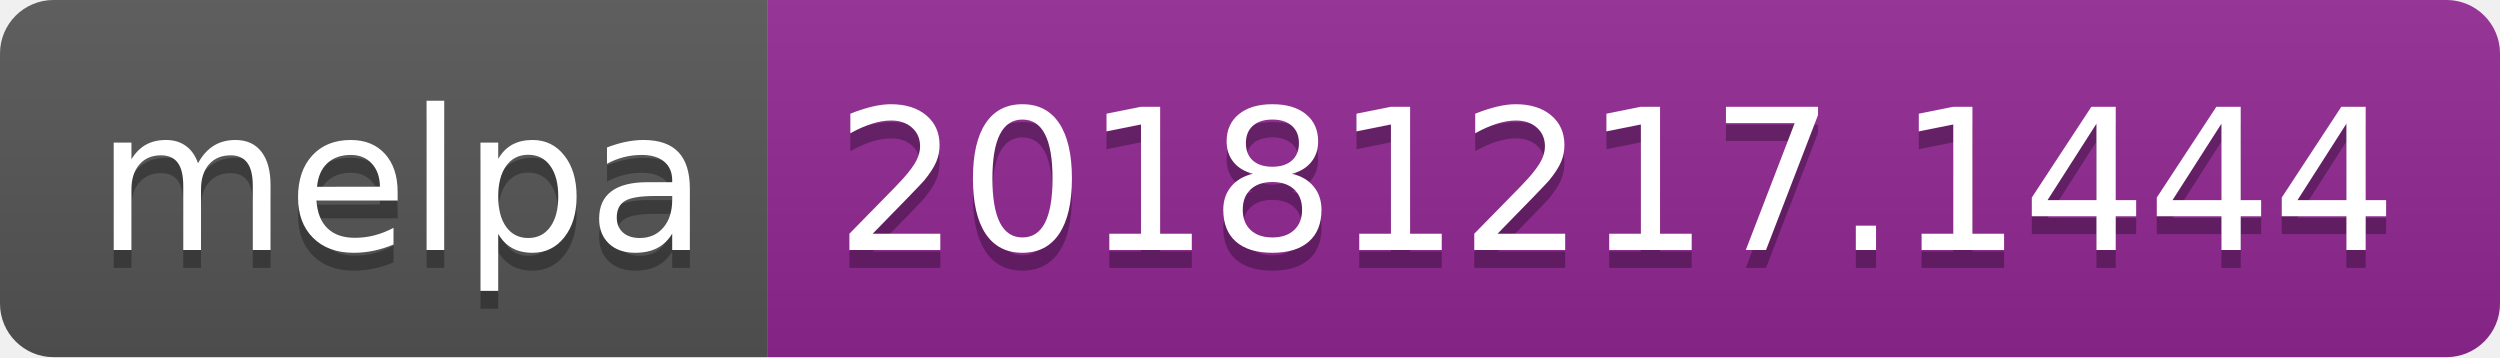
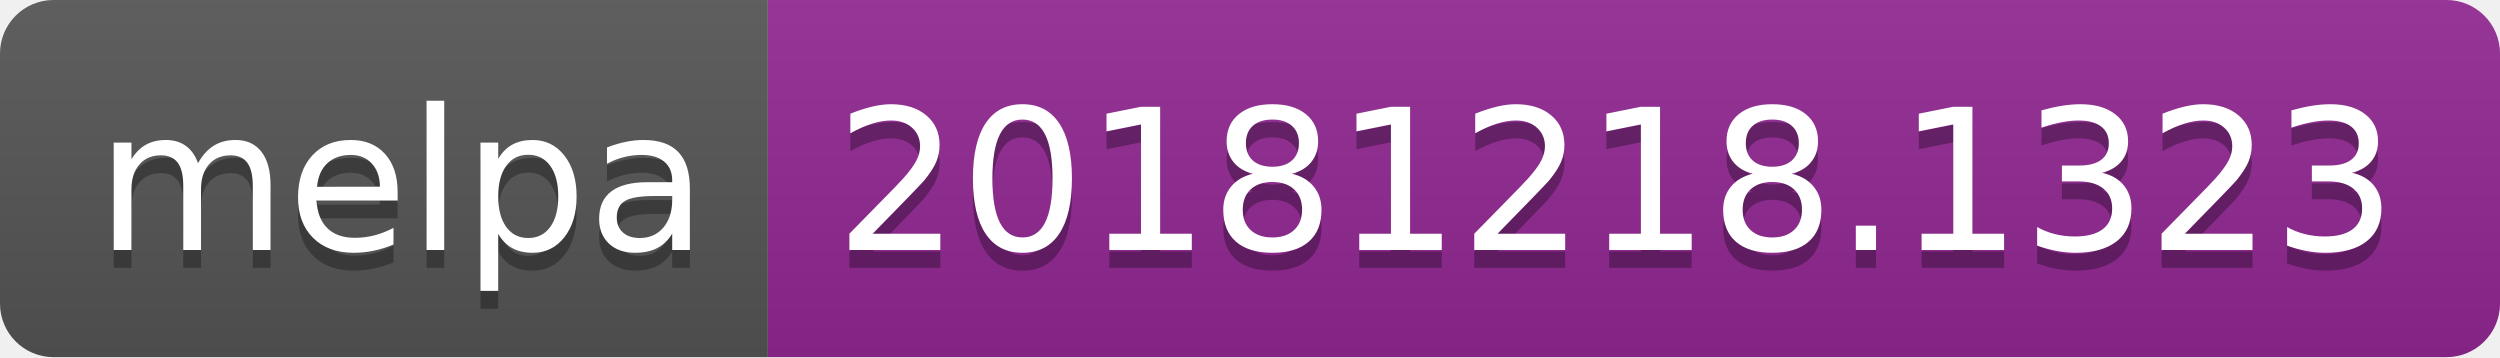
<svg xmlns="http://www.w3.org/2000/svg" width="140" height="20">
  <linearGradient id="b" x2="0" y2="100%">
    <stop offset="0" stop-color="#bbb" stop-opacity=".1" />
    <stop offset="1" stop-opacity=".1" />
  </linearGradient>
  <clipPath id="a">
    <rect width="140" height="20" rx="3" fill="#fff" />
  </clipPath>
  <g clip-path="url(#a)">
    <path fill="#555" d="M0 0h43v20H0z" />
    <path fill="#922793" d="M43 0h97v20H43z" />
    <path fill="url(#b)" d="M0 0h140v20H0z" />
  </g>
  <g fill="#fff" text-anchor="middle" font-family="DejaVu Sans,Verdana,Geneva,sans-serif" font-size="110">
    <text x="225" y="150" fill="#010101" fill-opacity=".3" transform="scale(.1)" textLength="330">melpa</text>
    <text x="225" y="140" transform="scale(.1)" textLength="330">melpa</text>
-     <text x="905" y="150" fill="#010101" fill-opacity=".3" transform="scale(.1)" textLength="870">20181217.1444</text>
-     <text x="905" y="140" transform="scale(.1)" textLength="870">20181217.1444</text>
+     <text x="905" y="150" fill="#010101" fill-opacity=".3" transform="scale(.1)" textLength="870">20181218.1323</text>
+     <text x="905" y="140" transform="scale(.1)" textLength="870">20181218.1323</text>
  </g>
</svg>
